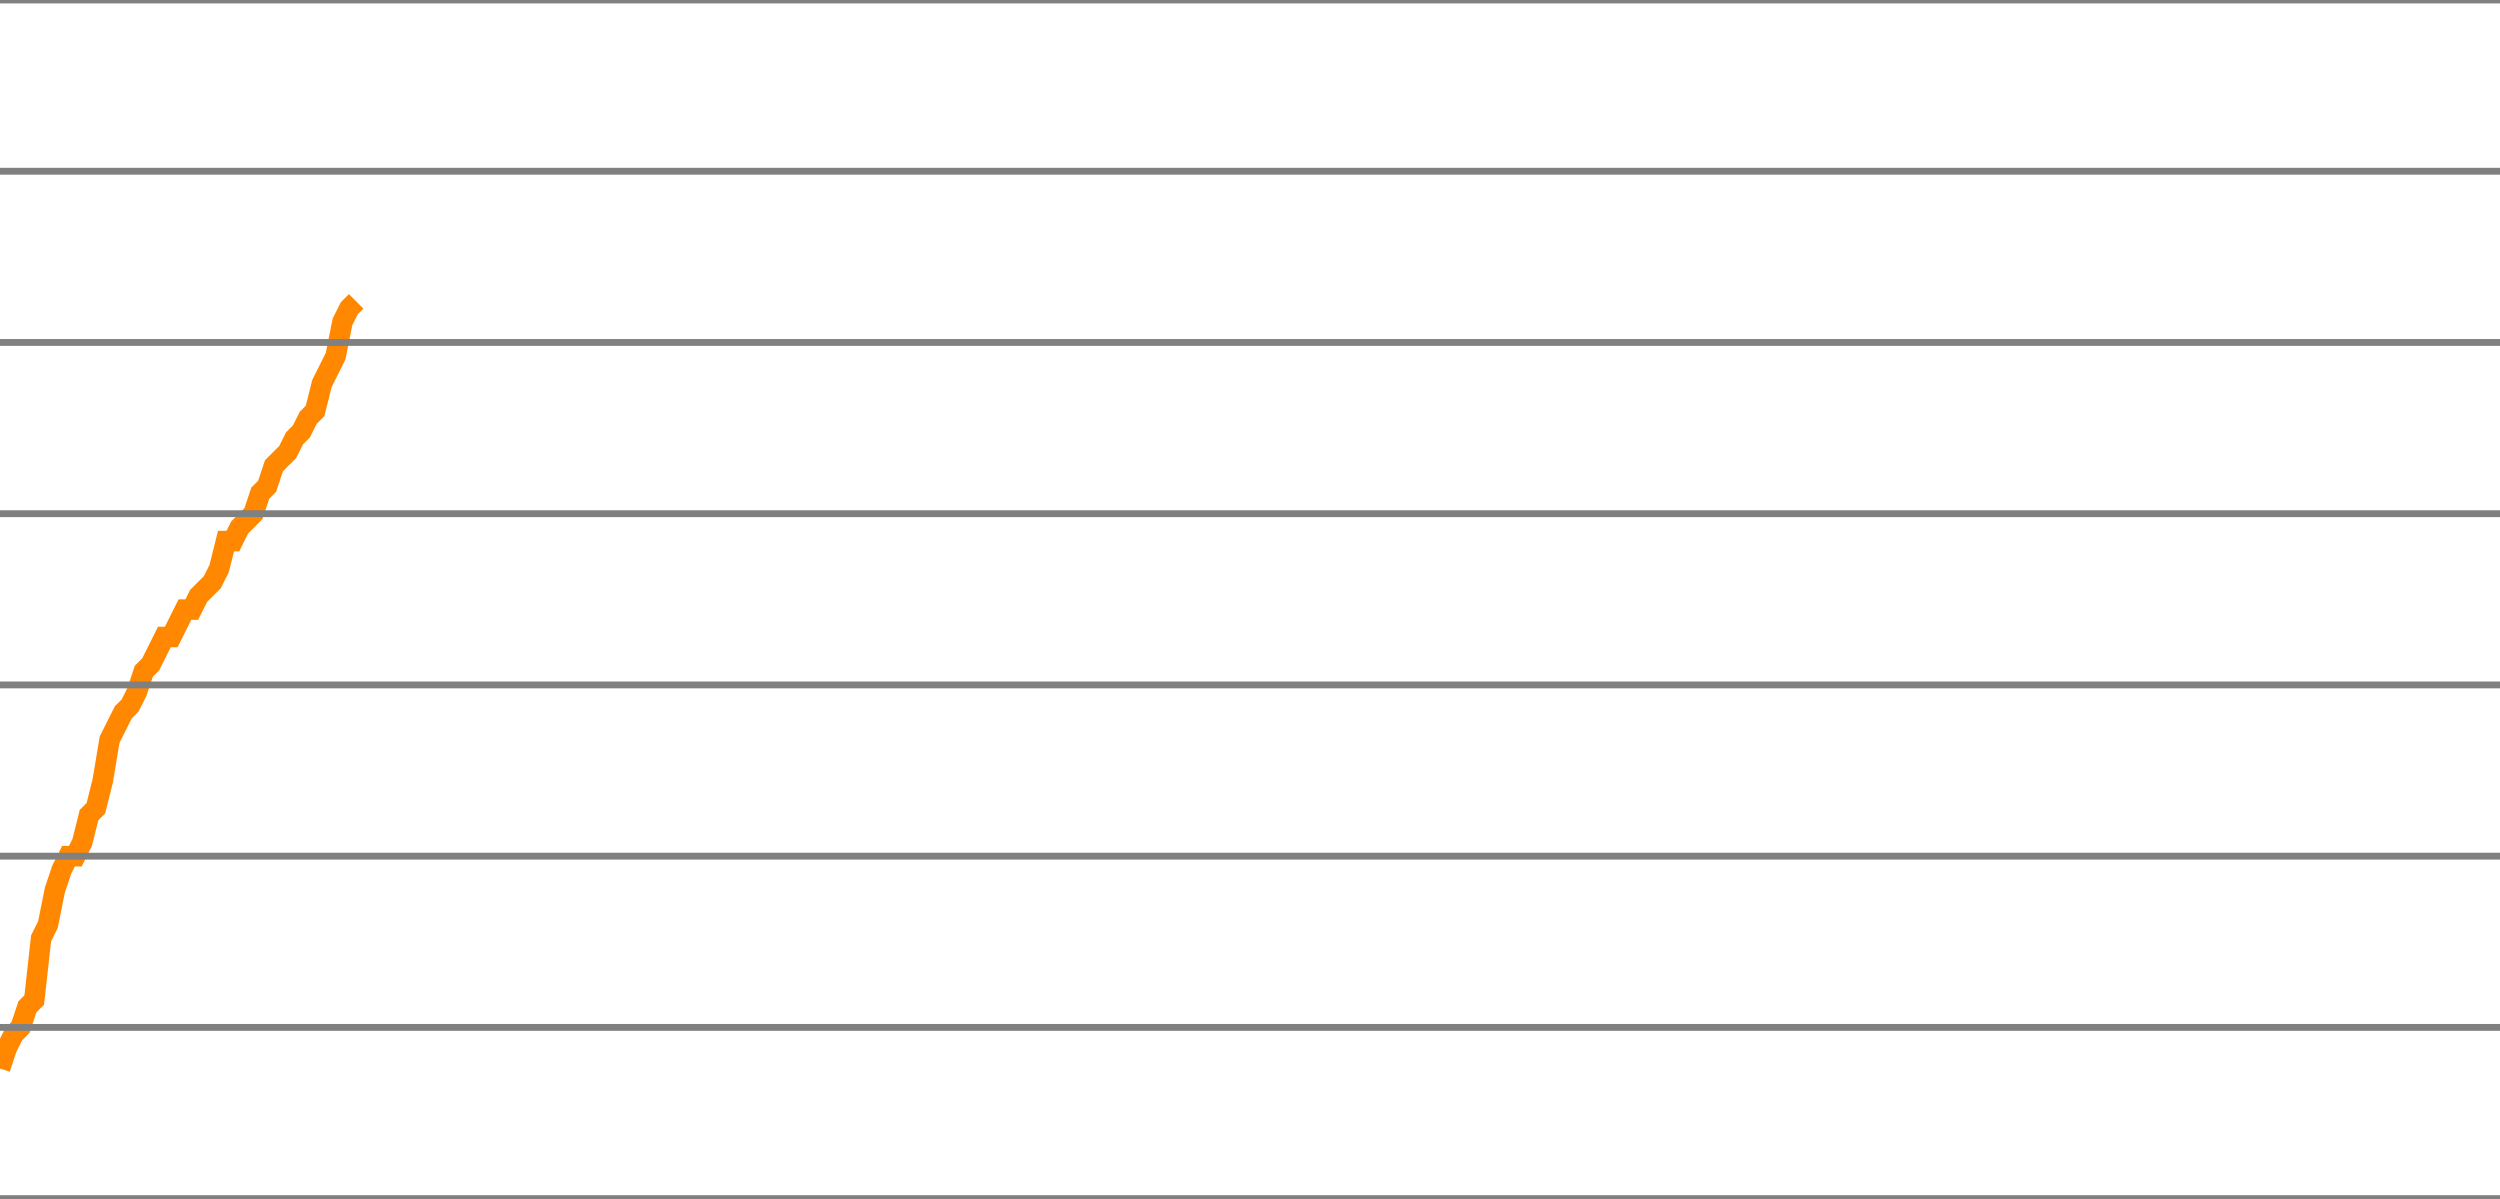
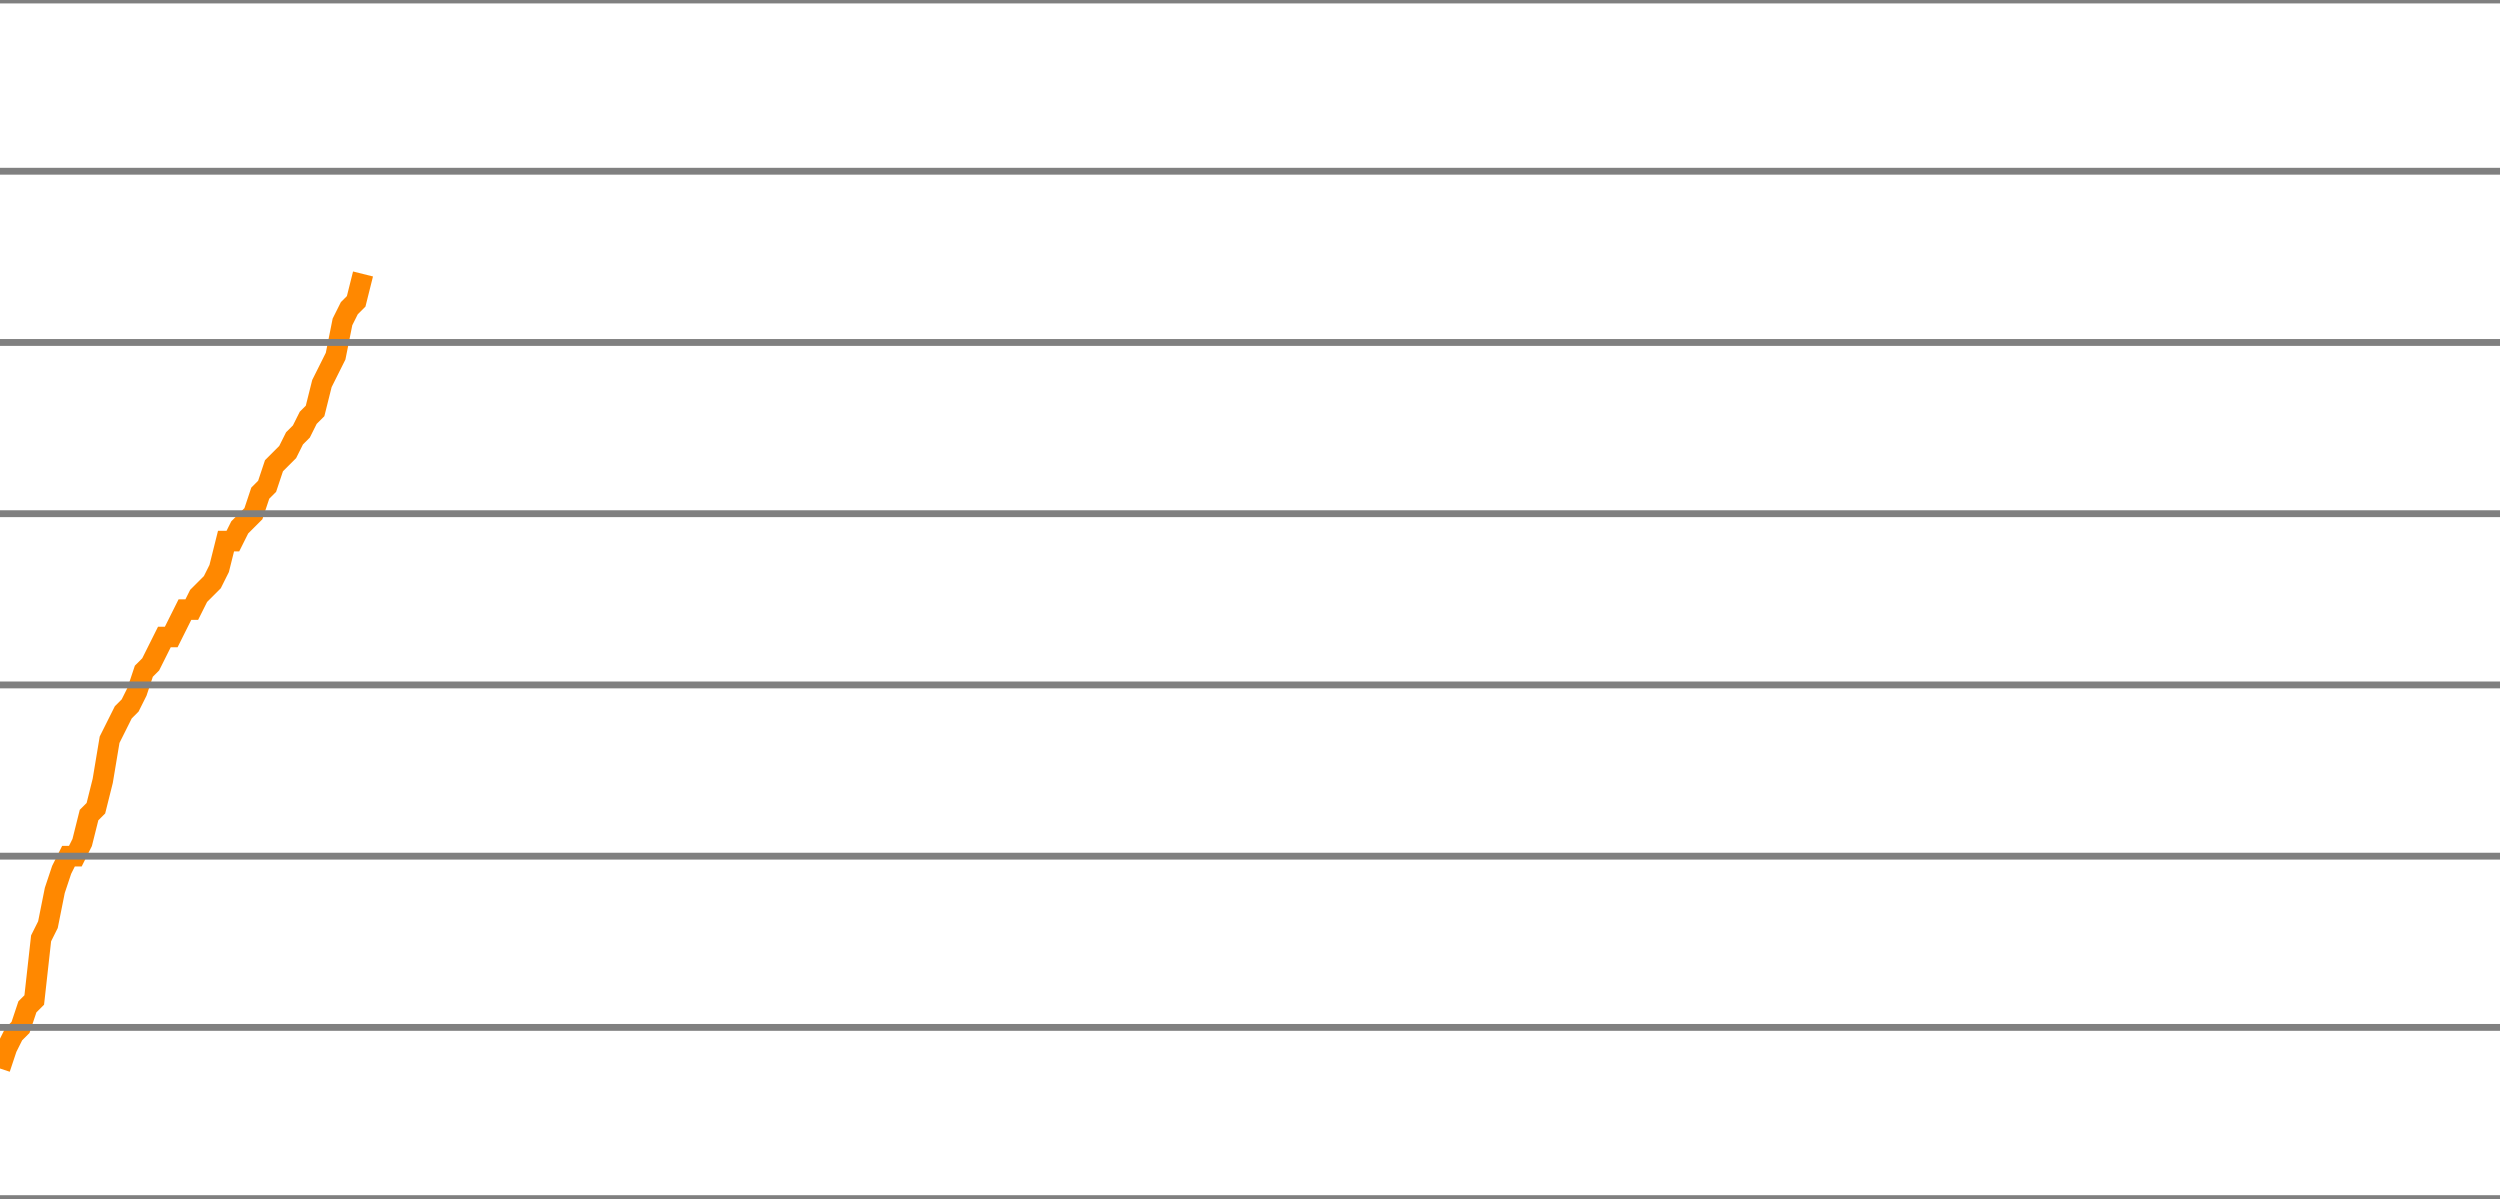
<svg xmlns="http://www.w3.org/2000/svg" version="1.1" style="background-color: #e6e6e6; width: 365px;" viewBox="0 -500 365 175" preserveAspectRatio="none">
-   <polyline fill="none" stroke="#ff8800" stroke-width="3" points="0,-344 1,-347 2,-349 3,-350 4,-353 5,-354 6,-363 7,-365 8,-370 9,-373 10,-375 11,-375 12,-377 13,-381 14,-382 15,-386 16,-392 17,-394 18,-396 19,-397 20,-399 21,-402 22,-403 23,-405 24,-407 25,-407 26,-409 27,-411 28,-411 29,-413 30,-414 31,-415 32,-417 33,-421 34,-421 35,-423 36,-424 37,-425 38,-428 39,-429 40,-432 41,-433 42,-434 43,-436 44,-437 45,-439 46,-440 47,-444 48,-446 49,-448 50,-453 51,-455 52,-456" />
+   <polyline fill="none" stroke="#ff8800" stroke-width="3" points="0,-344 1,-347 2,-349 3,-350 4,-353 5,-354 6,-363 7,-365 8,-370 9,-373 10,-375 11,-375 12,-377 13,-381 14,-382 15,-386 16,-392 17,-394 18,-396 19,-397 20,-399 21,-402 22,-403 23,-405 24,-407 25,-407 26,-409 27,-411 28,-411 29,-413 30,-414 31,-415 32,-417 33,-421 34,-421 35,-423 36,-424 37,-425 38,-428 39,-429 40,-432 41,-433 42,-434 43,-436 44,-437 45,-439 46,-440 47,-444 48,-446 49,-448 50,-453 51,-455 52,-456 53,-460" />
  <line x1="0" y1="0" x2="365" y2="0" style="stroke:grey;stroke-width:1" />
  <line x1="0" y1="-25" x2="365" y2="-25" style="stroke:grey;stroke-width:1" />
  <line x1="0" y1="-50" x2="365" y2="-50" style="stroke:grey;stroke-width:1" />
  <line x1="0" y1="-75" x2="365" y2="-75" style="stroke:grey;stroke-width:1" />
  <line x1="0" y1="-100" x2="365" y2="-100" style="stroke:grey;stroke-width:1" />
  <line x1="0" y1="-125" x2="365" y2="-125" style="stroke:grey;stroke-width:1" />
  <line x1="0" y1="-150" x2="365" y2="-150" style="stroke:grey;stroke-width:1" />
  <line x1="0" y1="-175" x2="365" y2="-175" style="stroke:grey;stroke-width:1" />
  <line x1="0" y1="-200" x2="365" y2="-200" style="stroke:grey;stroke-width:1" />
  <line x1="0" y1="-225" x2="365" y2="-225" style="stroke:grey;stroke-width:1" />
  <line x1="0" y1="-250" x2="365" y2="-250" style="stroke:grey;stroke-width:1" />
  <line x1="0" y1="-275" x2="365" y2="-275" style="stroke:grey;stroke-width:1" />
  <line x1="0" y1="-300" x2="365" y2="-300" style="stroke:grey;stroke-width:1" />
  <line x1="0" y1="-325" x2="365" y2="-325" style="stroke:grey;stroke-width:1" />
  <line x1="0" y1="-350" x2="365" y2="-350" style="stroke:grey;stroke-width:1" />
  <line x1="0" y1="-375" x2="365" y2="-375" style="stroke:grey;stroke-width:1" />
  <line x1="0" y1="-400" x2="365" y2="-400" style="stroke:grey;stroke-width:1" />
  <line x1="0" y1="-425" x2="365" y2="-425" style="stroke:grey;stroke-width:1" />
  <line x1="0" y1="-450" x2="365" y2="-450" style="stroke:grey;stroke-width:1" />
  <line x1="0" y1="-475" x2="365" y2="-475" style="stroke:grey;stroke-width:1" />
  <line x1="0" y1="-500" x2="365" y2="-500" style="stroke:grey;stroke-width:1" />
</svg>
